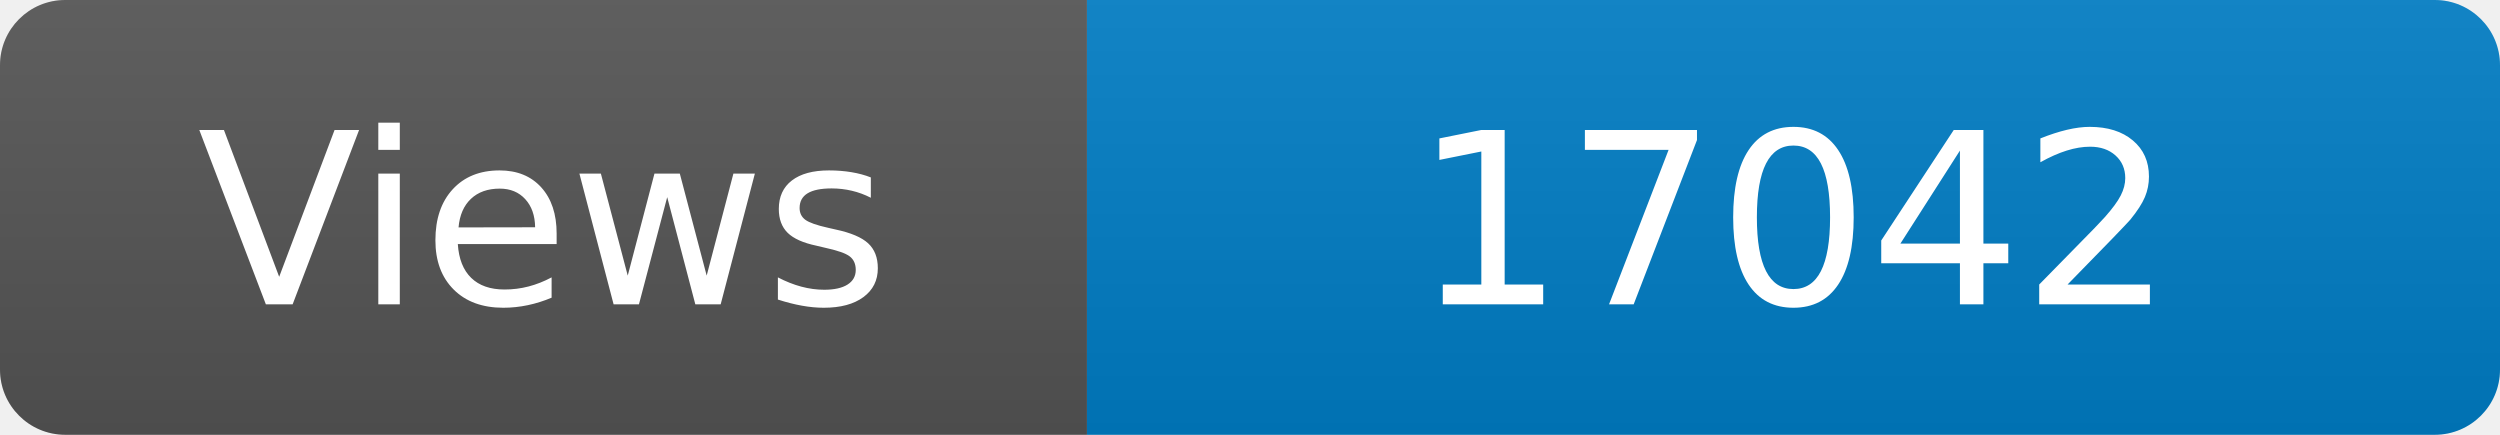
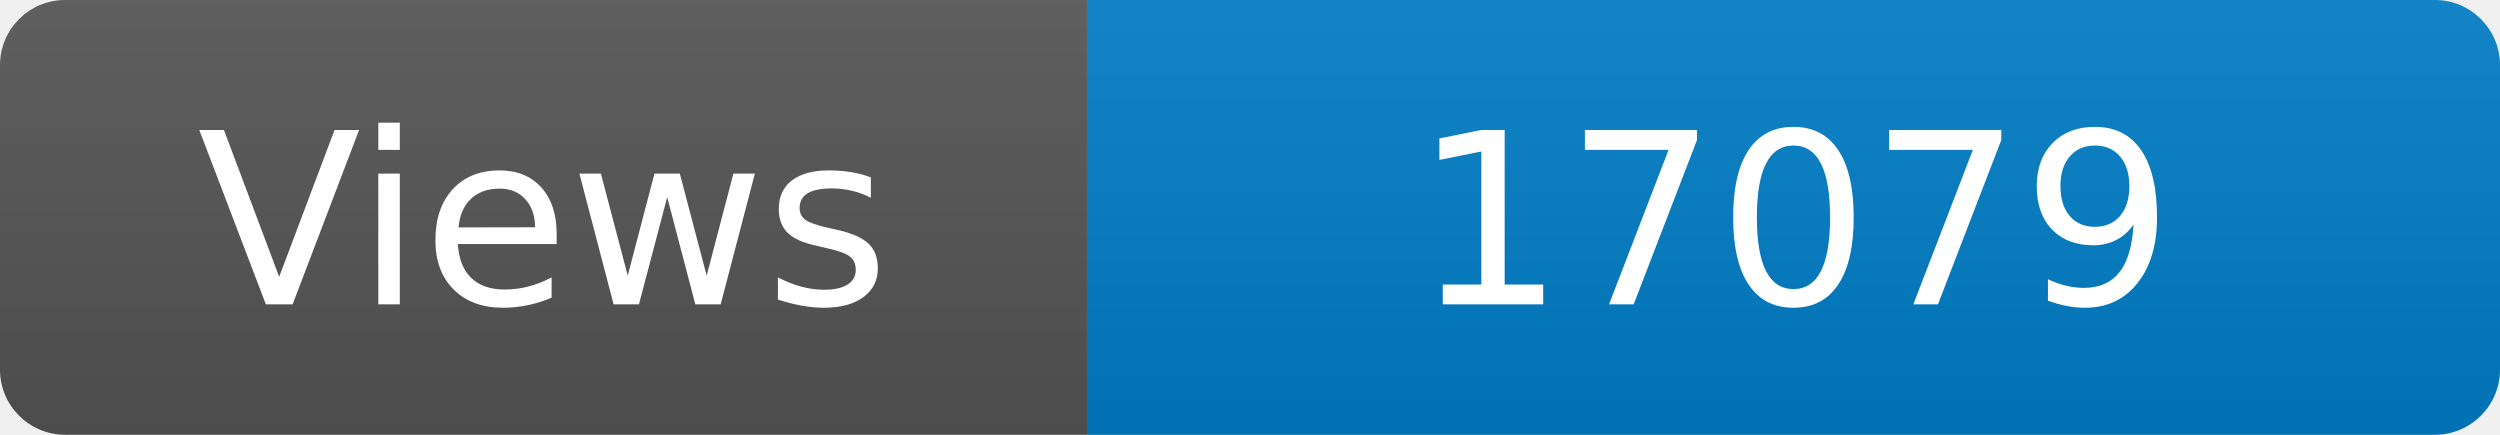
<svg xmlns="http://www.w3.org/2000/svg" width="115" height="20" role="img" aria-label="Maintained?: yes">
  <linearGradient id="s" x2="0" y2="100%">
    <stop offset="0" stop-color="#bbb" stop-opacity=".1" />
    <stop offset="1" stop-opacity=".1" />
  </linearGradient>
  <clipPath id="r">
    <rect width="115" height="20" rx="3" fill="#fff" />
  </clipPath>
  <g clip-path="url(#r)">
    <rect width="50" height="20" fill="#555" />
    <rect x="50" width="160" height="20" fill="#007ec6" />
    <rect width="115" height="20" fill="url(#s)" />
  </g>
  <g fill="#fff" text-anchor="middle" font-family="Verdana,Geneva,DejaVu Sans,sans-serif" font-size="110">
    <text x="250" y="140" transform="scale(.1)" fill="#fff">Views</text>
-     <text x="825" y="140" transform="scale(.1)" fill="#fff">17042</text>
+     <text x="825" y="140" transform="scale(.1)" fill="#fff">17079</text>
  </g>
</svg>
